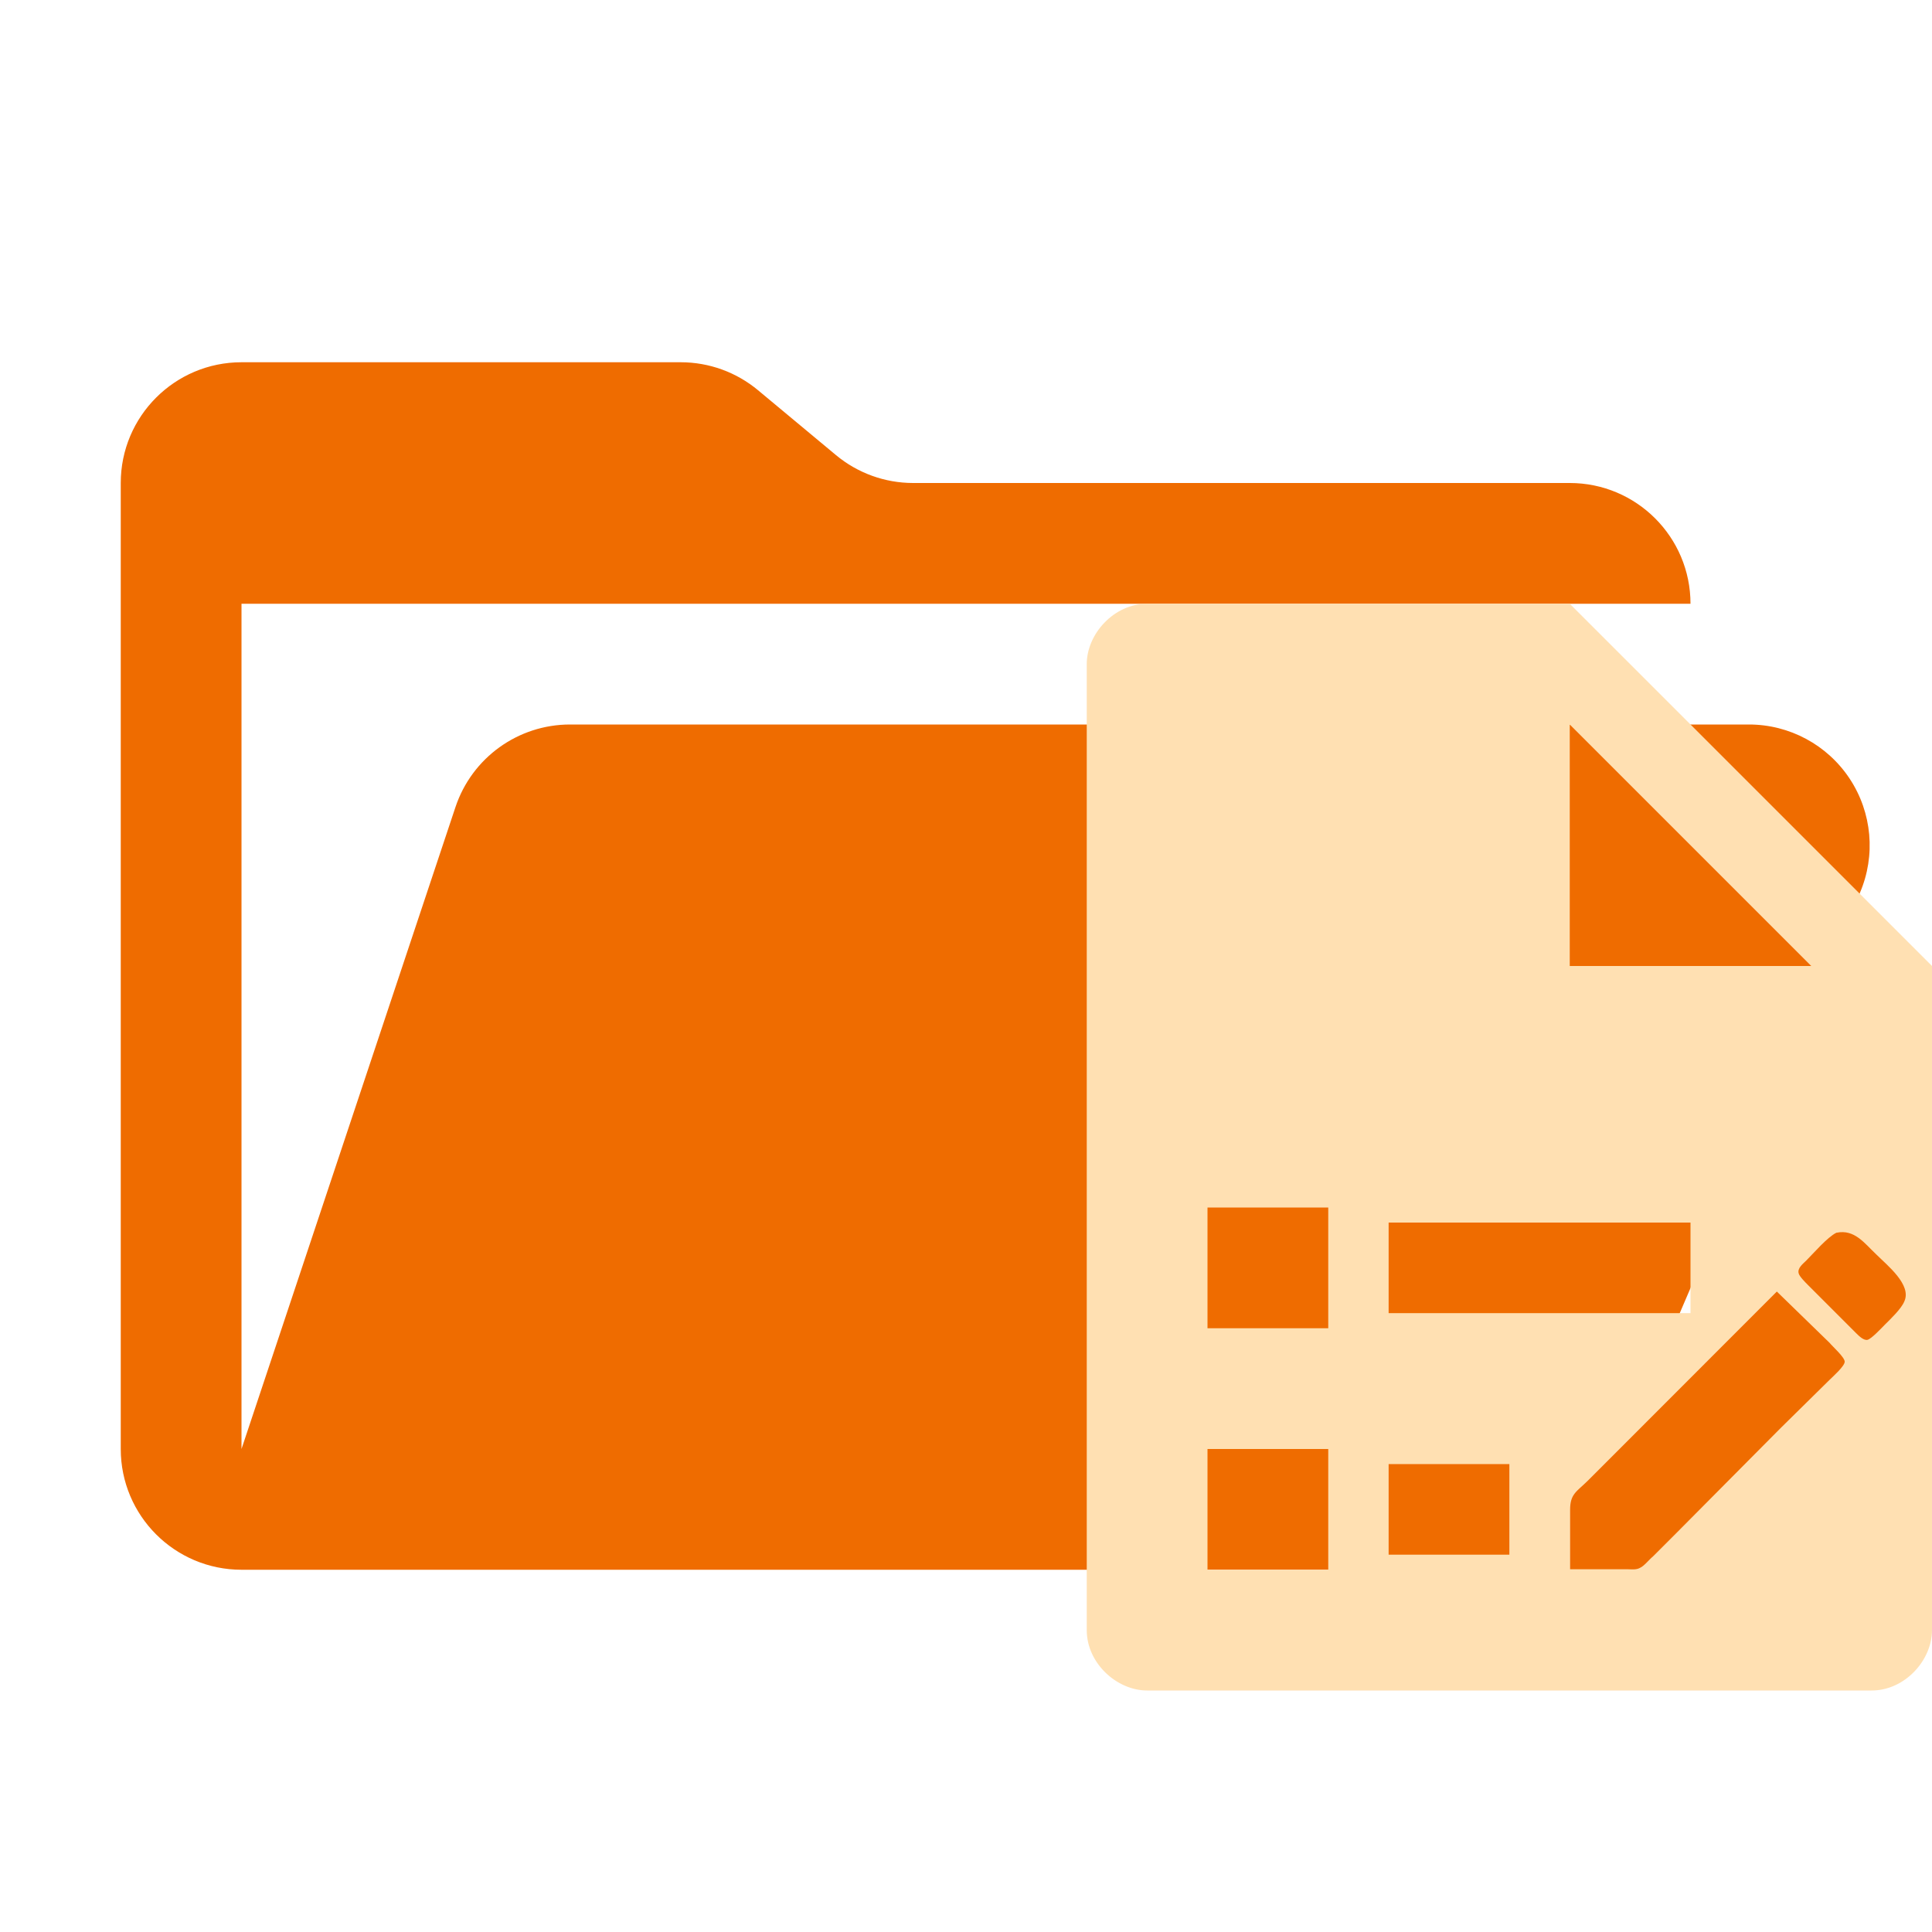
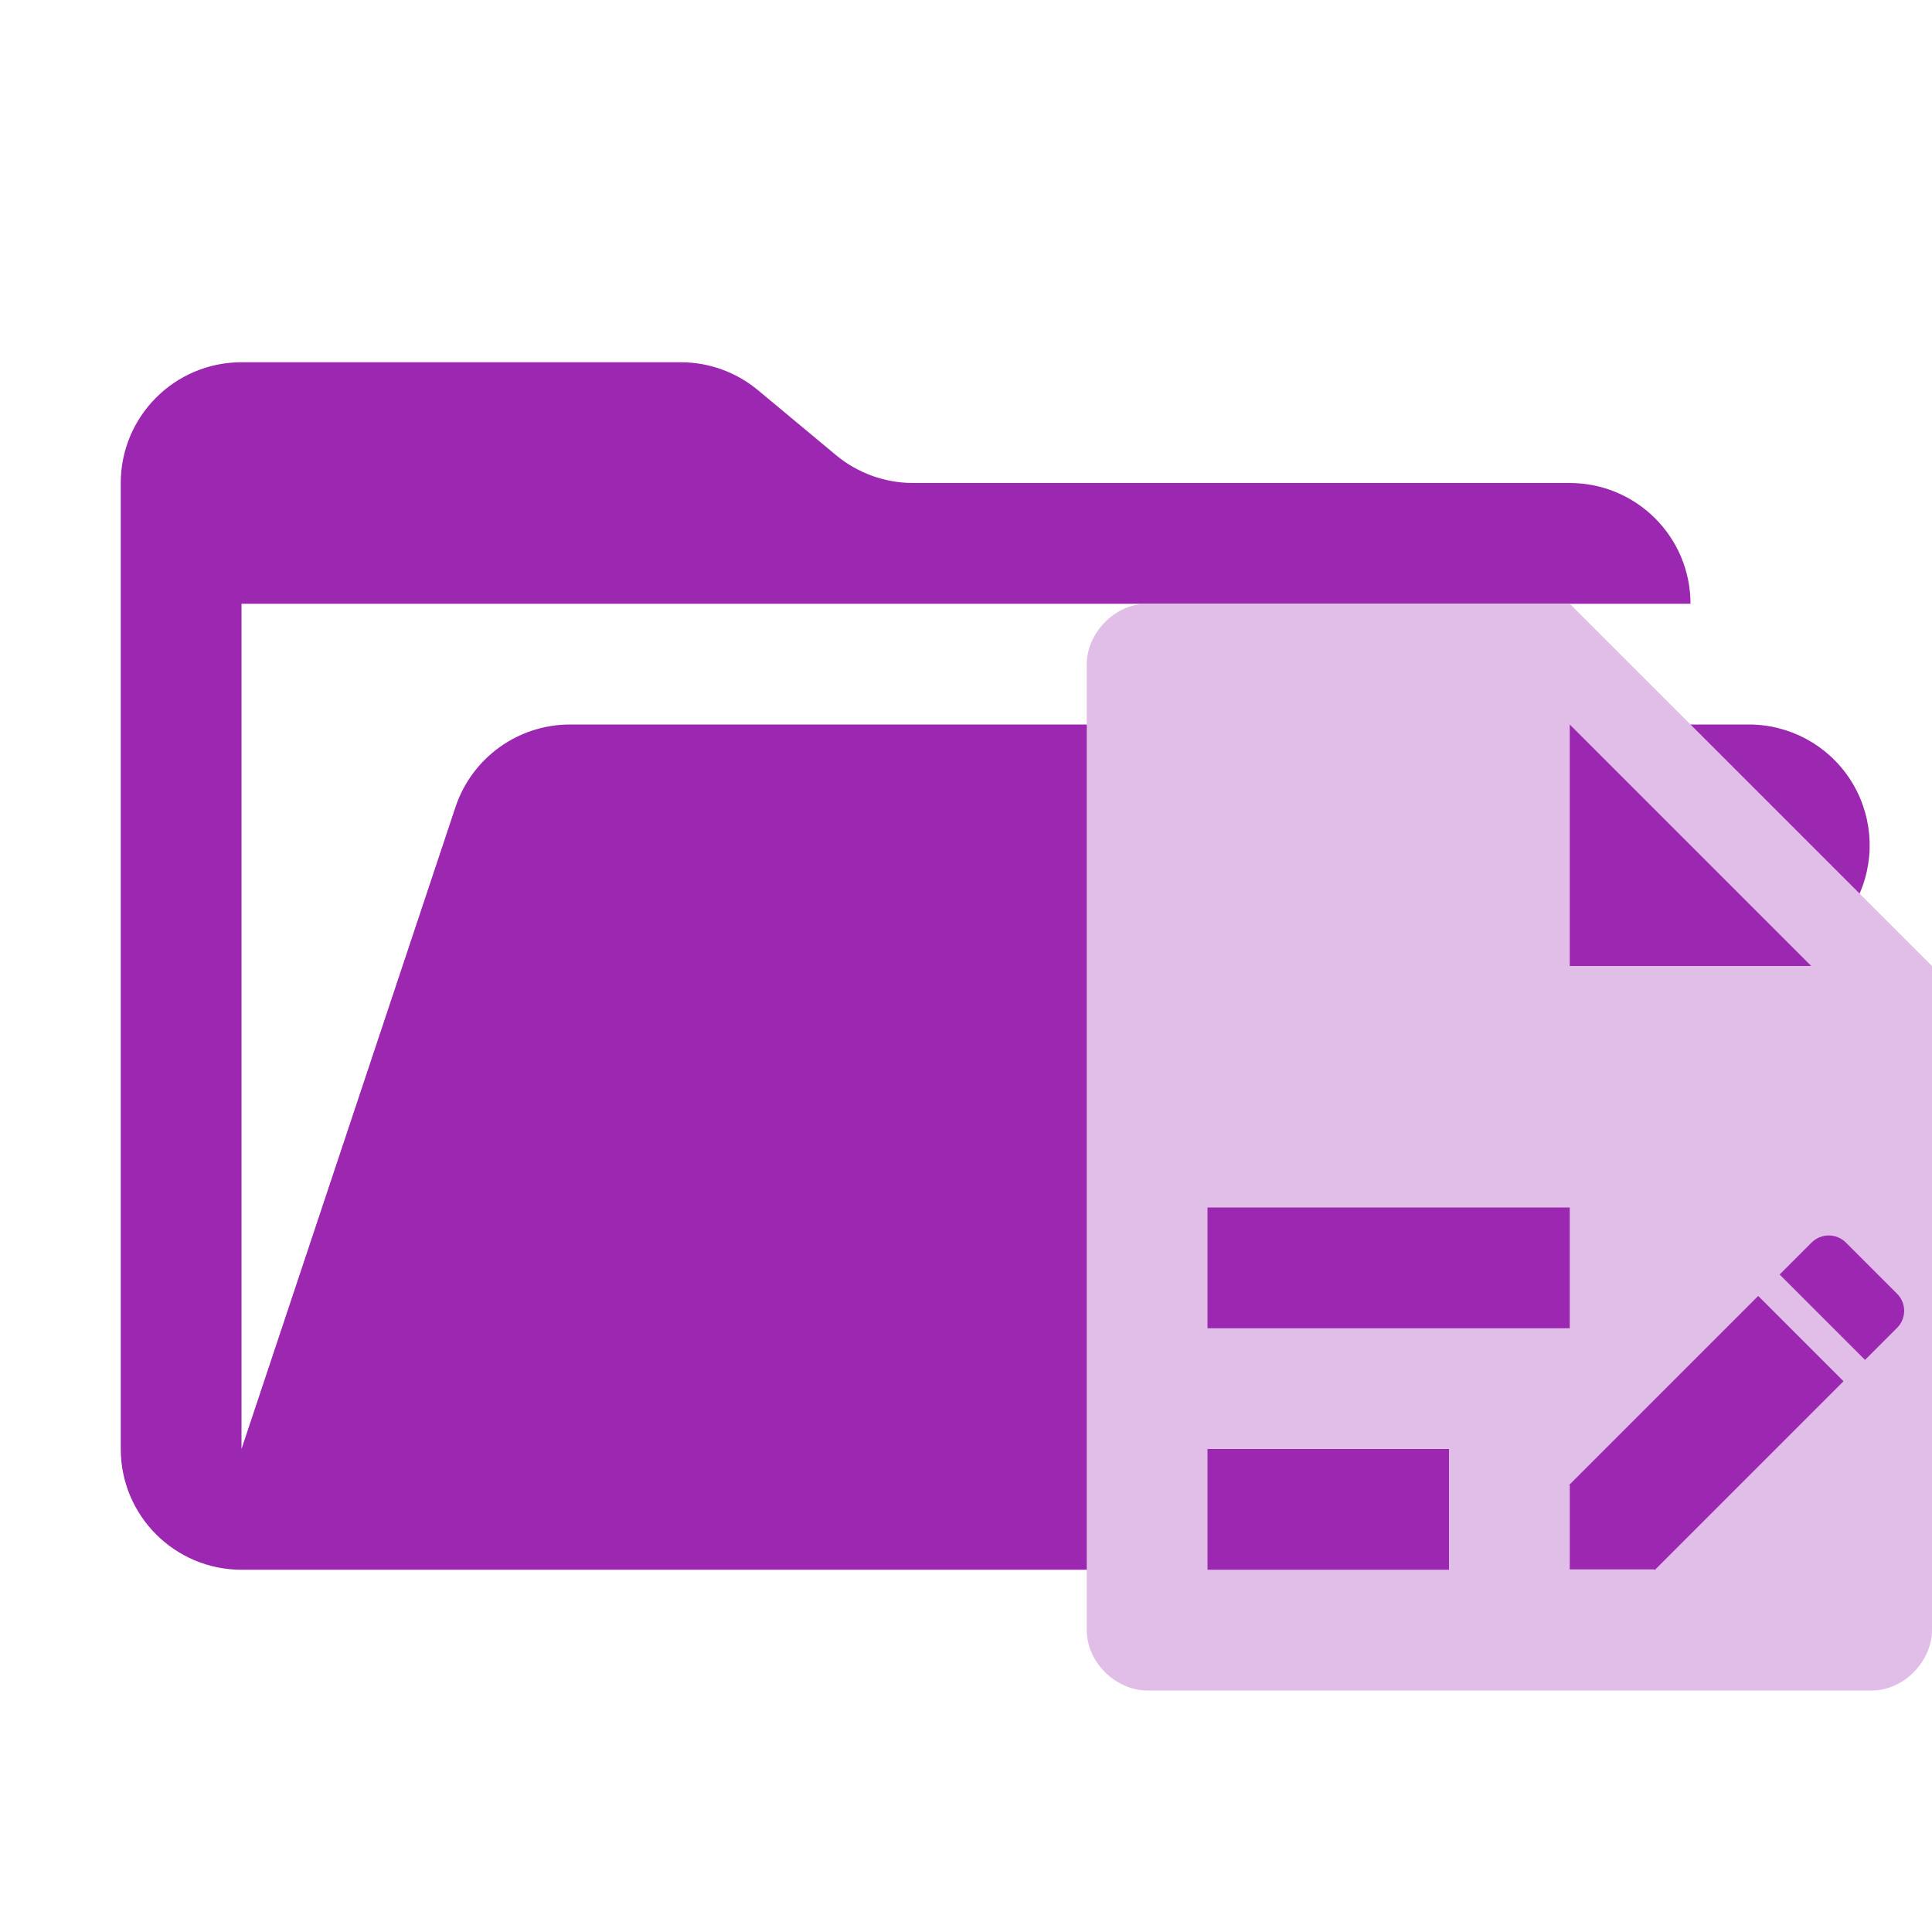
<svg xmlns="http://www.w3.org/2000/svg" viewBox="0 0 16 16">
-   <path id="folder" fill="#EF6C00" stroke="none" d="M14.483 6H4.721a1 1 0 0 0-.949.684L2 12V5h12a1 1 0 0 0-1-1H7.562a1 1 0 0 1-.64-.232l-.644-.536A1 1 0 0 0 5.638 3H2a1 1 0 0 0-1 1v8a1 1 0 0 0 1 1h11l2.403-5.606A1 1 0 0 0 14.483 6" />
+   <path id="folder" fill="#9C27B0" stroke="none" d="M14.483 6H4.721a1 1 0 0 0-.949.684L2 12V5h12a1 1 0 0 0-1-1H7.562a1 1 0 0 1-.64-.232l-.644-.536A1 1 0 0 0 5.638 3H2a1 1 0 0 0-1 1v8a1 1 0 0 0 1 1h11l2.403-5.606A1 1 0 0 0 14.483 6" />
  <g id="motive">
-     <path id="page-details" fill="#FFE0B2" stroke="none" d="m 9.5,5 c -0.275,0 -0.5,0.25 -0.5,0.5 v 8 c 0,0.275 0.25,0.5 0.5,0.5 h 6 c 0.275,0 0.5,-0.25 0.5,-0.5 v -5.5 l -3,-3 z m 3.5,1 2,2 -2,0 z m -3,4 h 1 v 1 h -1 z m 1.5,0.125 h 2.5 v 0.75 H 11.5 Z m -1.5,1.875 h 1 v 1 h -1 z m 1.5,0.125 h 1 V 12.875 H 11.5 Z" />
-     <path id="pencil" fill="#EF6C00" stroke="none" d="m 15.209,10.209 c 0.15,-0.031 0.231,0.087 0.331,0.181 0.087,0.087 0.294,0.25 0.231,0.387 -0.025,0.062 -0.112,0.144 -0.162,0.194 -0.025,0.025 -0.112,0.119 -0.144,0.125 -0.031,0.006 -0.069,-0.031 -0.094,-0.056 0,0 -0.2,-0.2 -0.2,-0.2 0,0 -0.2,-0.2 -0.2,-0.2 -0.019,-0.019 -0.069,-0.069 -0.075,-0.094 -0.013,-0.044 0.037,-0.081 0.062,-0.106 0.062,-0.062 0.175,-0.194 0.25,-0.231 z m -0.494,0.487 c 0,0 0.437,0.425 0.437,0.425 0.025,0.031 0.125,0.119 0.125,0.156 0,0.037 -0.1,0.125 -0.125,0.15 0,0 -0.406,0.4 -0.406,0.4 0,0 -0.869,0.875 -0.869,0.875 0,0 -0.187,0.187 -0.187,0.187 -0.031,0.025 -0.075,0.081 -0.106,0.094 -0.031,0.019 -0.069,0.013 -0.1,0.013 0,0 -0.481,0 -0.481,0 0,0 0,-0.494 0,-0.494 0,-0.131 0.056,-0.15 0.144,-0.237 0,0 0.281,-0.281 0.281,-0.281 z" />
+     <path id="page" fill="#E1BEE7" stroke="none" d="m 9.5,5 c -0.275,0 -0.5,0.25 -0.5,0.5 v 8 c 0,0.275 0.25,0.5 0.5,0.5 h 6 c 0.275,0 0.5,-0.25 0.5,-0.5 v -5.5 l -3,-3 z    M 13 6 L 15 8 L 13 8 L 13 6 z" />
+     <path id="details" fill="#9C27B0" stroke="none" d="m 10,10 h 3 v 1 h -3 z m 0,2 h 2 v 1 h -2 Z" />
+     <path id="pencil" transform="rotate(-45)" fill="#9C27B0" stroke="none" d="M 3.332,17.885 H 2.958 v 1 H 3.333 A 0.199,0.199 135 0 0 3.533,18.685 V 18.086 A 0.201,0.201 45 0 0 3.332,17.885 Z m -0.625,0 H 0.503 l -0.001,-0.001 -0.001,0.001 h -0.006 v 0.005 l -0.492,0.492 -0.001,0.001 0.496,0.496 -0.003,0.005 H 2.707 Z" />
  </g>
</svg>
